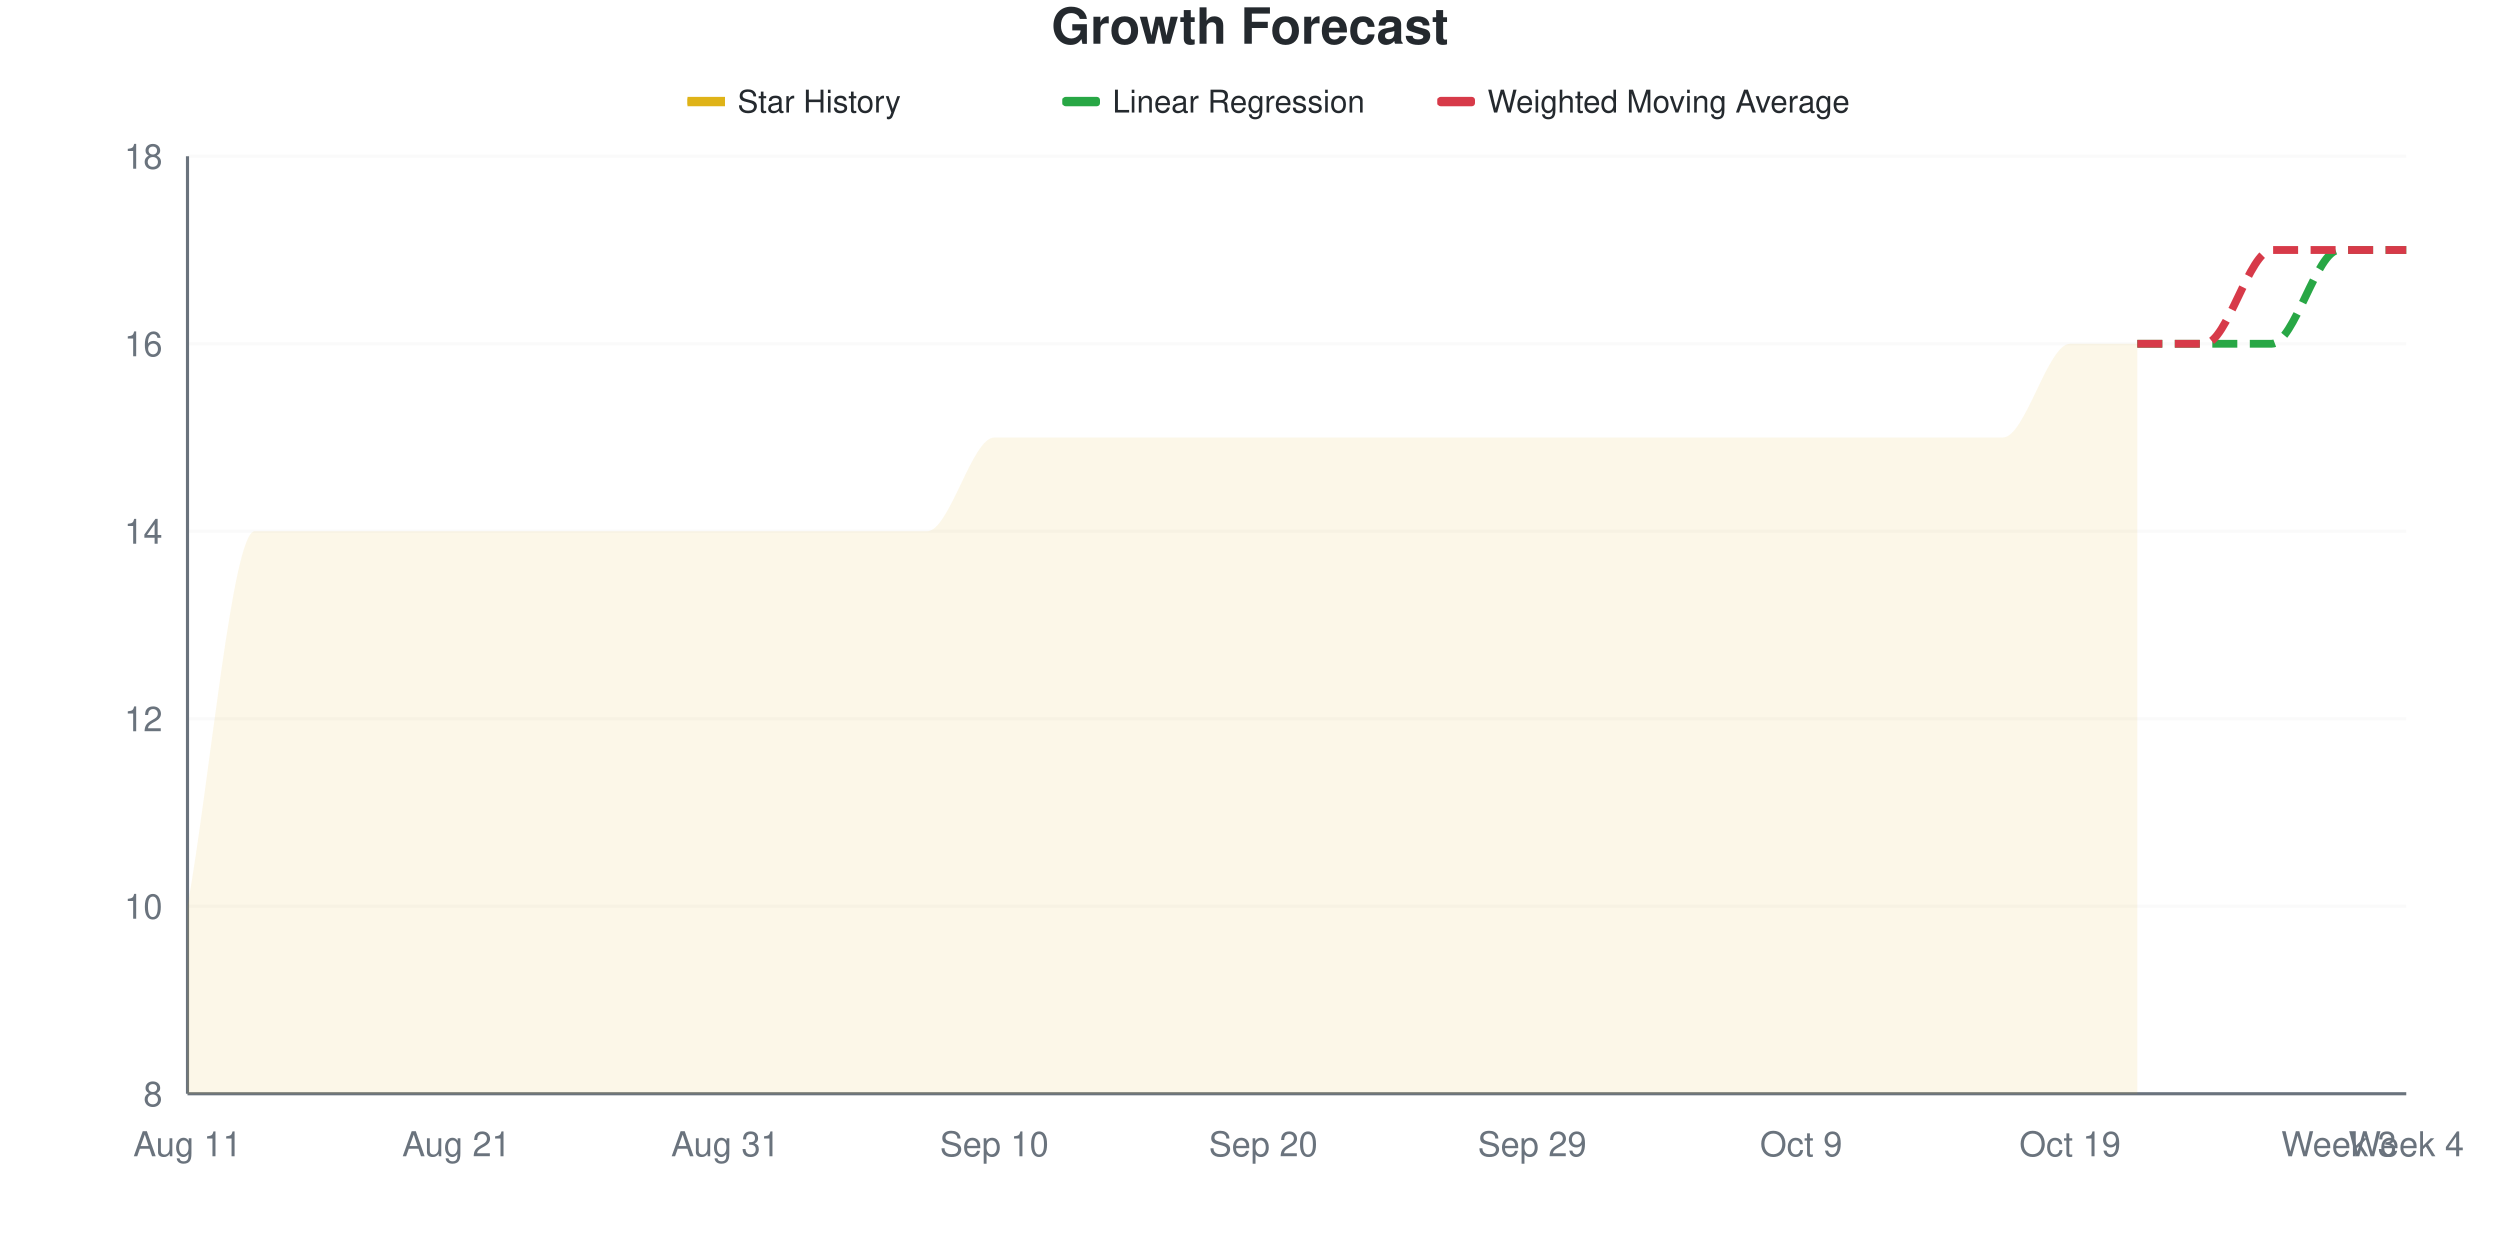
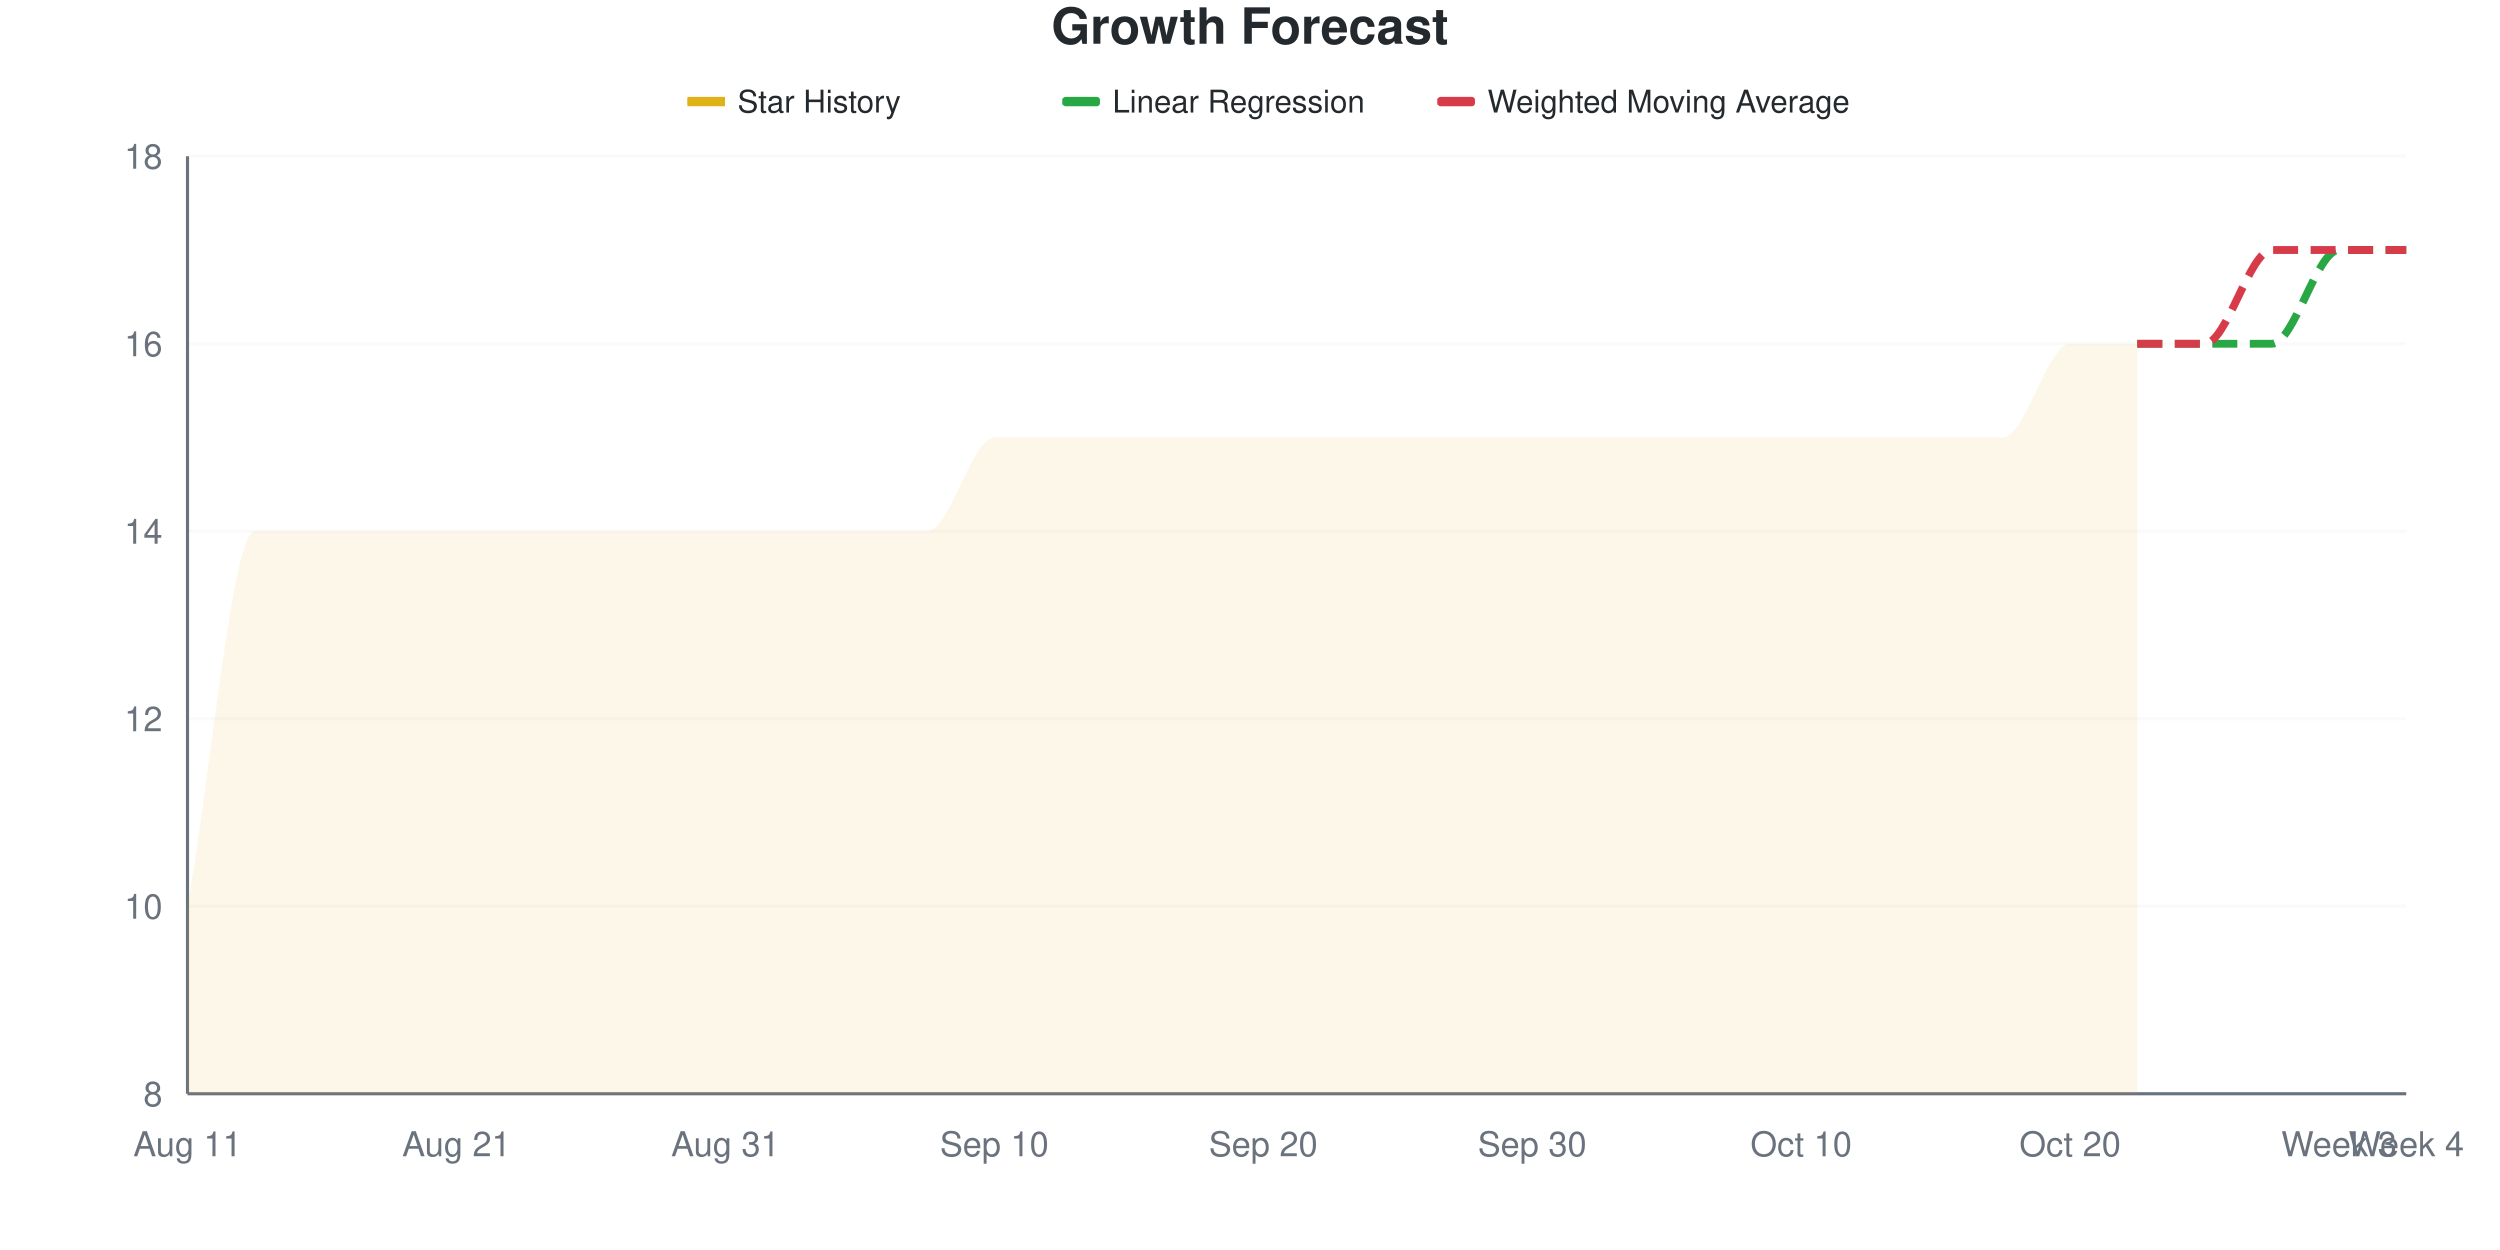
<svg xmlns="http://www.w3.org/2000/svg" viewBox="0 0 800 400" width="800" height="400">
  <style>
    @keyframes drawLine {
      to { stroke-dashoffset: 0; }
    }
    @keyframes fadeInPoint {
      from { opacity: 0; }
      to { opacity: 1; }
    }
    .data-line-0 {
      stroke-dasharray: 1223;
      stroke-dashoffset: 1223;
      animation: drawLine 2s ease-out forwards;
    }
    .data-point {
      opacity: 0;
      animation: fadeInPoint 0.5s ease-out forwards;
    }
    .chart-bg { fill: #fff; }
    .chart-text { fill: #24292e; }
    .chart-muted { fill: #6a737d; }
    .chart-grid { stroke: #eee; }
    .chart-axis { stroke: #6a737d; }
    @media (prefers-color-scheme: dark) {
      .chart-bg { fill: #0d1117; }
      .chart-text { fill: #e6edf3; }
      .chart-muted { fill: #8b949e; }
      .chart-grid { stroke: #21262d; }
      .chart-axis { stroke: #8b949e; }
    }
  </style>
  <rect width="800" height="400" class="chart-bg" />
  <text x="400" y="14" text-anchor="middle" class="chart-text" font-size="16" font-weight="bold" font-family="-apple-system, BlinkMacSystemFont, 'Segoe UI', Helvetica, Arial, sans-serif">Growth Forecast</text>
  <g class="legend">
    <rect x="220" y="31" width="12" height="3" fill="#dfb317" />
    <line x1="220" y1="32.5" x2="232" y2="32.5" stroke="#dfb317" stroke-width="2" />
    <text x="236" y="36" class="chart-text" font-size="10" font-family="-apple-system, BlinkMacSystemFont, 'Segoe UI', Helvetica, Arial, sans-serif">Star History</text>
    <rect x="340" y="31" width="12" height="3" fill="#28a745" rx="1" />
    <line x1="340" y1="32.5" x2="352" y2="32.5" stroke="#28a745" stroke-width="2" stroke-dasharray="4,2" />
    <text x="356" y="36" class="chart-text" font-size="10" font-family="-apple-system, BlinkMacSystemFont, 'Segoe UI', Helvetica, Arial, sans-serif">Linear Regression</text>
    <rect x="460" y="31" width="12" height="3" fill="#d73a49" rx="1" />
    <line x1="460" y1="32.5" x2="472" y2="32.5" stroke="#d73a49" stroke-width="2" stroke-dasharray="4,2" />
    <text x="476" y="36" class="chart-text" font-size="10" font-family="-apple-system, BlinkMacSystemFont, 'Segoe UI', Helvetica, Arial, sans-serif">Weighted Moving Average</text>
  </g>
  <g class="grid">
    <line x1="60" y1="350" x2="770" y2="350" class="chart-grid" stroke-opacity="0.3" />
    <text x="52" y="354" text-anchor="end" class="chart-muted" font-size="11" font-family="-apple-system, BlinkMacSystemFont, 'Segoe UI', Helvetica, Arial, sans-serif">8</text>
    <line x1="60" y1="290" x2="770" y2="290" class="chart-grid" stroke-opacity="0.3" />
    <text x="52" y="294" text-anchor="end" class="chart-muted" font-size="11" font-family="-apple-system, BlinkMacSystemFont, 'Segoe UI', Helvetica, Arial, sans-serif">10</text>
    <line x1="60" y1="230" x2="770" y2="230" class="chart-grid" stroke-opacity="0.3" />
    <text x="52" y="234" text-anchor="end" class="chart-muted" font-size="11" font-family="-apple-system, BlinkMacSystemFont, 'Segoe UI', Helvetica, Arial, sans-serif">12</text>
    <line x1="60" y1="170" x2="770" y2="170" class="chart-grid" stroke-opacity="0.3" />
    <text x="52" y="174" text-anchor="end" class="chart-muted" font-size="11" font-family="-apple-system, BlinkMacSystemFont, 'Segoe UI', Helvetica, Arial, sans-serif">14</text>
    <line x1="60" y1="110" x2="770" y2="110" class="chart-grid" stroke-opacity="0.3" />
    <text x="52" y="114" text-anchor="end" class="chart-muted" font-size="11" font-family="-apple-system, BlinkMacSystemFont, 'Segoe UI', Helvetica, Arial, sans-serif">16</text>
    <line x1="60" y1="50" x2="770" y2="50" class="chart-grid" stroke-opacity="0.3" />
    <text x="52" y="54" text-anchor="end" class="chart-muted" font-size="11" font-family="-apple-system, BlinkMacSystemFont, 'Segoe UI', Helvetica, Arial, sans-serif">18</text>
  </g>
  <g class="milestones">
    
  </g>
  <g class="x-axis">
    <text x="60" y="370" text-anchor="middle" class="chart-muted" font-size="11" font-family="-apple-system, BlinkMacSystemFont, 'Segoe UI', Helvetica, Arial, sans-serif">Aug 11</text>
    <text x="146.061" y="370" text-anchor="middle" class="chart-muted" font-size="11" font-family="-apple-system, BlinkMacSystemFont, 'Segoe UI', Helvetica, Arial, sans-serif">Aug 21</text>
    <text x="232.121" y="370" text-anchor="middle" class="chart-muted" font-size="11" font-family="-apple-system, BlinkMacSystemFont, 'Segoe UI', Helvetica, Arial, sans-serif">Aug 31</text>
    <text x="318.182" y="370" text-anchor="middle" class="chart-muted" font-size="11" font-family="-apple-system, BlinkMacSystemFont, 'Segoe UI', Helvetica, Arial, sans-serif">Sep 10</text>
    <text x="404.242" y="370" text-anchor="middle" class="chart-muted" font-size="11" font-family="-apple-system, BlinkMacSystemFont, 'Segoe UI', Helvetica, Arial, sans-serif">Sep 20</text>
-     <text x="490.303" y="370" text-anchor="middle" class="chart-muted" font-size="11" font-family="-apple-system, BlinkMacSystemFont, 'Segoe UI', Helvetica, Arial, sans-serif">Sep 29</text>
-     <text x="576.364" y="370" text-anchor="middle" class="chart-muted" font-size="11" font-family="-apple-system, BlinkMacSystemFont, 'Segoe UI', Helvetica, Arial, sans-serif">Oct 9</text>
-     <text x="662.424" y="370" text-anchor="middle" class="chart-muted" font-size="11" font-family="-apple-system, BlinkMacSystemFont, 'Segoe UI', Helvetica, Arial, sans-serif">Oct 19</text>
+     <text x="490.303" y="370" text-anchor="middle" class="chart-muted" font-size="11" font-family="-apple-system, BlinkMacSystemFont, 'Segoe UI', Helvetica, Arial, sans-serif">Sep 30</text>
+     <text x="576.364" y="370" text-anchor="middle" class="chart-muted" font-size="11" font-family="-apple-system, BlinkMacSystemFont, 'Segoe UI', Helvetica, Arial, sans-serif">Oct 10</text>
+     <text x="662.424" y="370" text-anchor="middle" class="chart-muted" font-size="11" font-family="-apple-system, BlinkMacSystemFont, 'Segoe UI', Helvetica, Arial, sans-serif">Oct 20</text>
    <text x="748.485" y="370" text-anchor="middle" class="chart-muted" font-size="11" font-family="-apple-system, BlinkMacSystemFont, 'Segoe UI', Helvetica, Arial, sans-serif">Week 3</text>
    <text x="770" y="370" text-anchor="middle" class="chart-muted" font-size="11" font-family="-apple-system, BlinkMacSystemFont, 'Segoe UI', Helvetica, Arial, sans-serif">Week 4</text>
  </g>
  <line x1="60" y1="50" x2="60" y2="350" class="chart-axis" stroke-width="1" />
  <line x1="60" y1="350" x2="770" y2="350" class="chart-axis" stroke-width="1" />
  <path d="M60,350 L60,290 C67.172,250 74.343,170 81.515,170 C88.687,170 95.859,170 103.03,170 C110.202,170 117.374,170 124.545,170 C131.717,170 138.889,170 146.061,170 C153.232,170 160.404,170 167.576,170 C174.747,170 181.919,170 189.091,170 C196.263,170 203.434,170 210.606,170 C217.778,170 224.949,170 232.121,170 C239.293,170 246.465,170 253.636,170 C260.808,170 267.98,170 275.152,170 C282.323,170 289.495,170 296.667,170 C303.838,170 311.01,140 318.182,140 C325.354,140 332.525,140 339.697,140 C346.869,140 354.04,140 361.212,140 C368.384,140 375.556,140 382.727,140 C389.899,140 397.071,140 404.242,140 C411.414,140 418.586,140 425.758,140 C432.929,140 440.101,140 447.273,140 C454.444,140 461.616,140 468.788,140 C475.96,140 483.131,140 490.303,140 C497.475,140 504.646,140 511.818,140 C518.99,140 526.162,140 533.333,140 C540.505,140 547.677,140 554.848,140 C562.02,140 569.192,140 576.364,140 C583.535,140 590.707,140 597.879,140 C605.051,140 612.222,140 619.394,140 C626.566,140 633.737,140 640.909,140 C648.081,140 655.253,110 662.424,110 C669.596,110 676.768,110 683.939,110 L683.939,350 L60,350 Z" fill="#dfb317" fill-opacity="0.1" />
  <path d="M60,350 L60,290 C67.172,250 74.343,170 81.515,170 C88.687,170 95.859,170 103.03,170 C110.202,170 117.374,170 124.545,170 C131.717,170 138.889,170 146.061,170 C153.232,170 160.404,170 167.576,170 C174.747,170 181.919,170 189.091,170 C196.263,170 203.434,170 210.606,170 C217.778,170 224.949,170 232.121,170 C239.293,170 246.465,170 253.636,170 C260.808,170 267.98,170 275.152,170 C282.323,170 289.495,170 296.667,170 C303.838,170 311.01,140 318.182,140 C325.354,140 332.525,140 339.697,140 C346.869,140 354.04,140 361.212,140 C368.384,140 375.556,140 382.727,140 C389.899,140 397.071,140 404.242,140 C411.414,140 418.586,140 425.758,140 C432.929,140 440.101,140 447.273,140 C454.444,140 461.616,140 468.788,140 C475.96,140 483.131,140 490.303,140 C497.475,140 504.646,140 511.818,140 C518.99,140 526.162,140 533.333,140 C540.505,140 547.677,140 554.848,140 C562.02,140 569.192,140 576.364,140 C583.535,140 590.707,140 597.879,140 C605.051,140 612.222,140 619.394,140 C626.566,140 633.737,140 640.909,140 C648.081,140 655.253,110 662.424,110 C669.596,110 676.768,110 683.939,110" fill="none" stroke="#dfb317" stroke-width="2.5" class="data-line-0" />
  <path d="M683.939,110 C691.111,110 698.283,110 705.455,110 C712.626,110 719.798,110 726.97,110 C734.141,110 741.313,80 748.485,80 C755.657,80 762.828,80 770,80" fill="none" stroke="#28a745" stroke-width="2.5" stroke-dasharray="8,4" />
  <path d="M683.939,110 C691.111,110 698.283,110 705.455,110 C712.626,110 719.798,80 726.97,80 C734.141,80 741.313,80 748.485,80 C755.657,80 762.828,80 770,80" fill="none" stroke="#d73a49" stroke-width="2.5" stroke-dasharray="8,4" />
  <g class="points">
    <circle cx="60" cy="290" r="4" fill="#dfb317" class="data-point" style="animation-delay: 1.50s" />
    <circle cx="81.515" cy="170" r="4" fill="#dfb317" class="data-point" style="animation-delay: 1.55s" />
    <circle cx="103.03" cy="170" r="4" fill="#dfb317" class="data-point" style="animation-delay: 1.60s" />
    <circle cx="124.545" cy="170" r="4" fill="#dfb317" class="data-point" style="animation-delay: 1.65s" />
    <circle cx="146.061" cy="170" r="4" fill="#dfb317" class="data-point" style="animation-delay: 1.70s" />
    <circle cx="167.576" cy="170" r="4" fill="#dfb317" class="data-point" style="animation-delay: 1.75s" />
    <circle cx="189.091" cy="170" r="4" fill="#dfb317" class="data-point" style="animation-delay: 1.80s" />
    <circle cx="210.606" cy="170" r="4" fill="#dfb317" class="data-point" style="animation-delay: 1.85s" />
    <circle cx="232.121" cy="170" r="4" fill="#dfb317" class="data-point" style="animation-delay: 1.90s" />
    <circle cx="253.636" cy="170" r="4" fill="#dfb317" class="data-point" style="animation-delay: 1.95s" />
    <circle cx="275.152" cy="170" r="4" fill="#dfb317" class="data-point" style="animation-delay: 2.00s" />
    <circle cx="296.667" cy="170" r="4" fill="#dfb317" class="data-point" style="animation-delay: 2.05s" />
    <circle cx="318.182" cy="140" r="4" fill="#dfb317" class="data-point" style="animation-delay: 2.10s" />
    <circle cx="339.697" cy="140" r="4" fill="#dfb317" class="data-point" style="animation-delay: 2.15s" />
    <circle cx="361.212" cy="140" r="4" fill="#dfb317" class="data-point" style="animation-delay: 2.20s" />
    <circle cx="382.727" cy="140" r="4" fill="#dfb317" class="data-point" style="animation-delay: 2.25s" />
    <circle cx="404.242" cy="140" r="4" fill="#dfb317" class="data-point" style="animation-delay: 2.30s" />
    <circle cx="425.758" cy="140" r="4" fill="#dfb317" class="data-point" style="animation-delay: 2.35s" />
    <circle cx="447.273" cy="140" r="4" fill="#dfb317" class="data-point" style="animation-delay: 2.40s" />
    <circle cx="468.788" cy="140" r="4" fill="#dfb317" class="data-point" style="animation-delay: 2.45s" />
    <circle cx="490.303" cy="140" r="4" fill="#dfb317" class="data-point" style="animation-delay: 2.50s" />
    <circle cx="511.818" cy="140" r="4" fill="#dfb317" class="data-point" style="animation-delay: 2.55s" />
    <circle cx="533.333" cy="140" r="4" fill="#dfb317" class="data-point" style="animation-delay: 2.60s" />
    <circle cx="554.848" cy="140" r="4" fill="#dfb317" class="data-point" style="animation-delay: 2.65s" />
    <circle cx="576.364" cy="140" r="4" fill="#dfb317" class="data-point" style="animation-delay: 2.70s" />
    <circle cx="597.879" cy="140" r="4" fill="#dfb317" class="data-point" style="animation-delay: 2.75s" />
    <circle cx="619.394" cy="140" r="4" fill="#dfb317" class="data-point" style="animation-delay: 2.80s" />
    <circle cx="640.909" cy="140" r="4" fill="#dfb317" class="data-point" style="animation-delay: 2.85s" />
    <circle cx="662.424" cy="110" r="4" fill="#dfb317" class="data-point" style="animation-delay: 2.90s" />
    <circle cx="683.939" cy="110" r="4" fill="#dfb317" class="data-point" style="animation-delay: 2.95s" />
  </g>
</svg>
